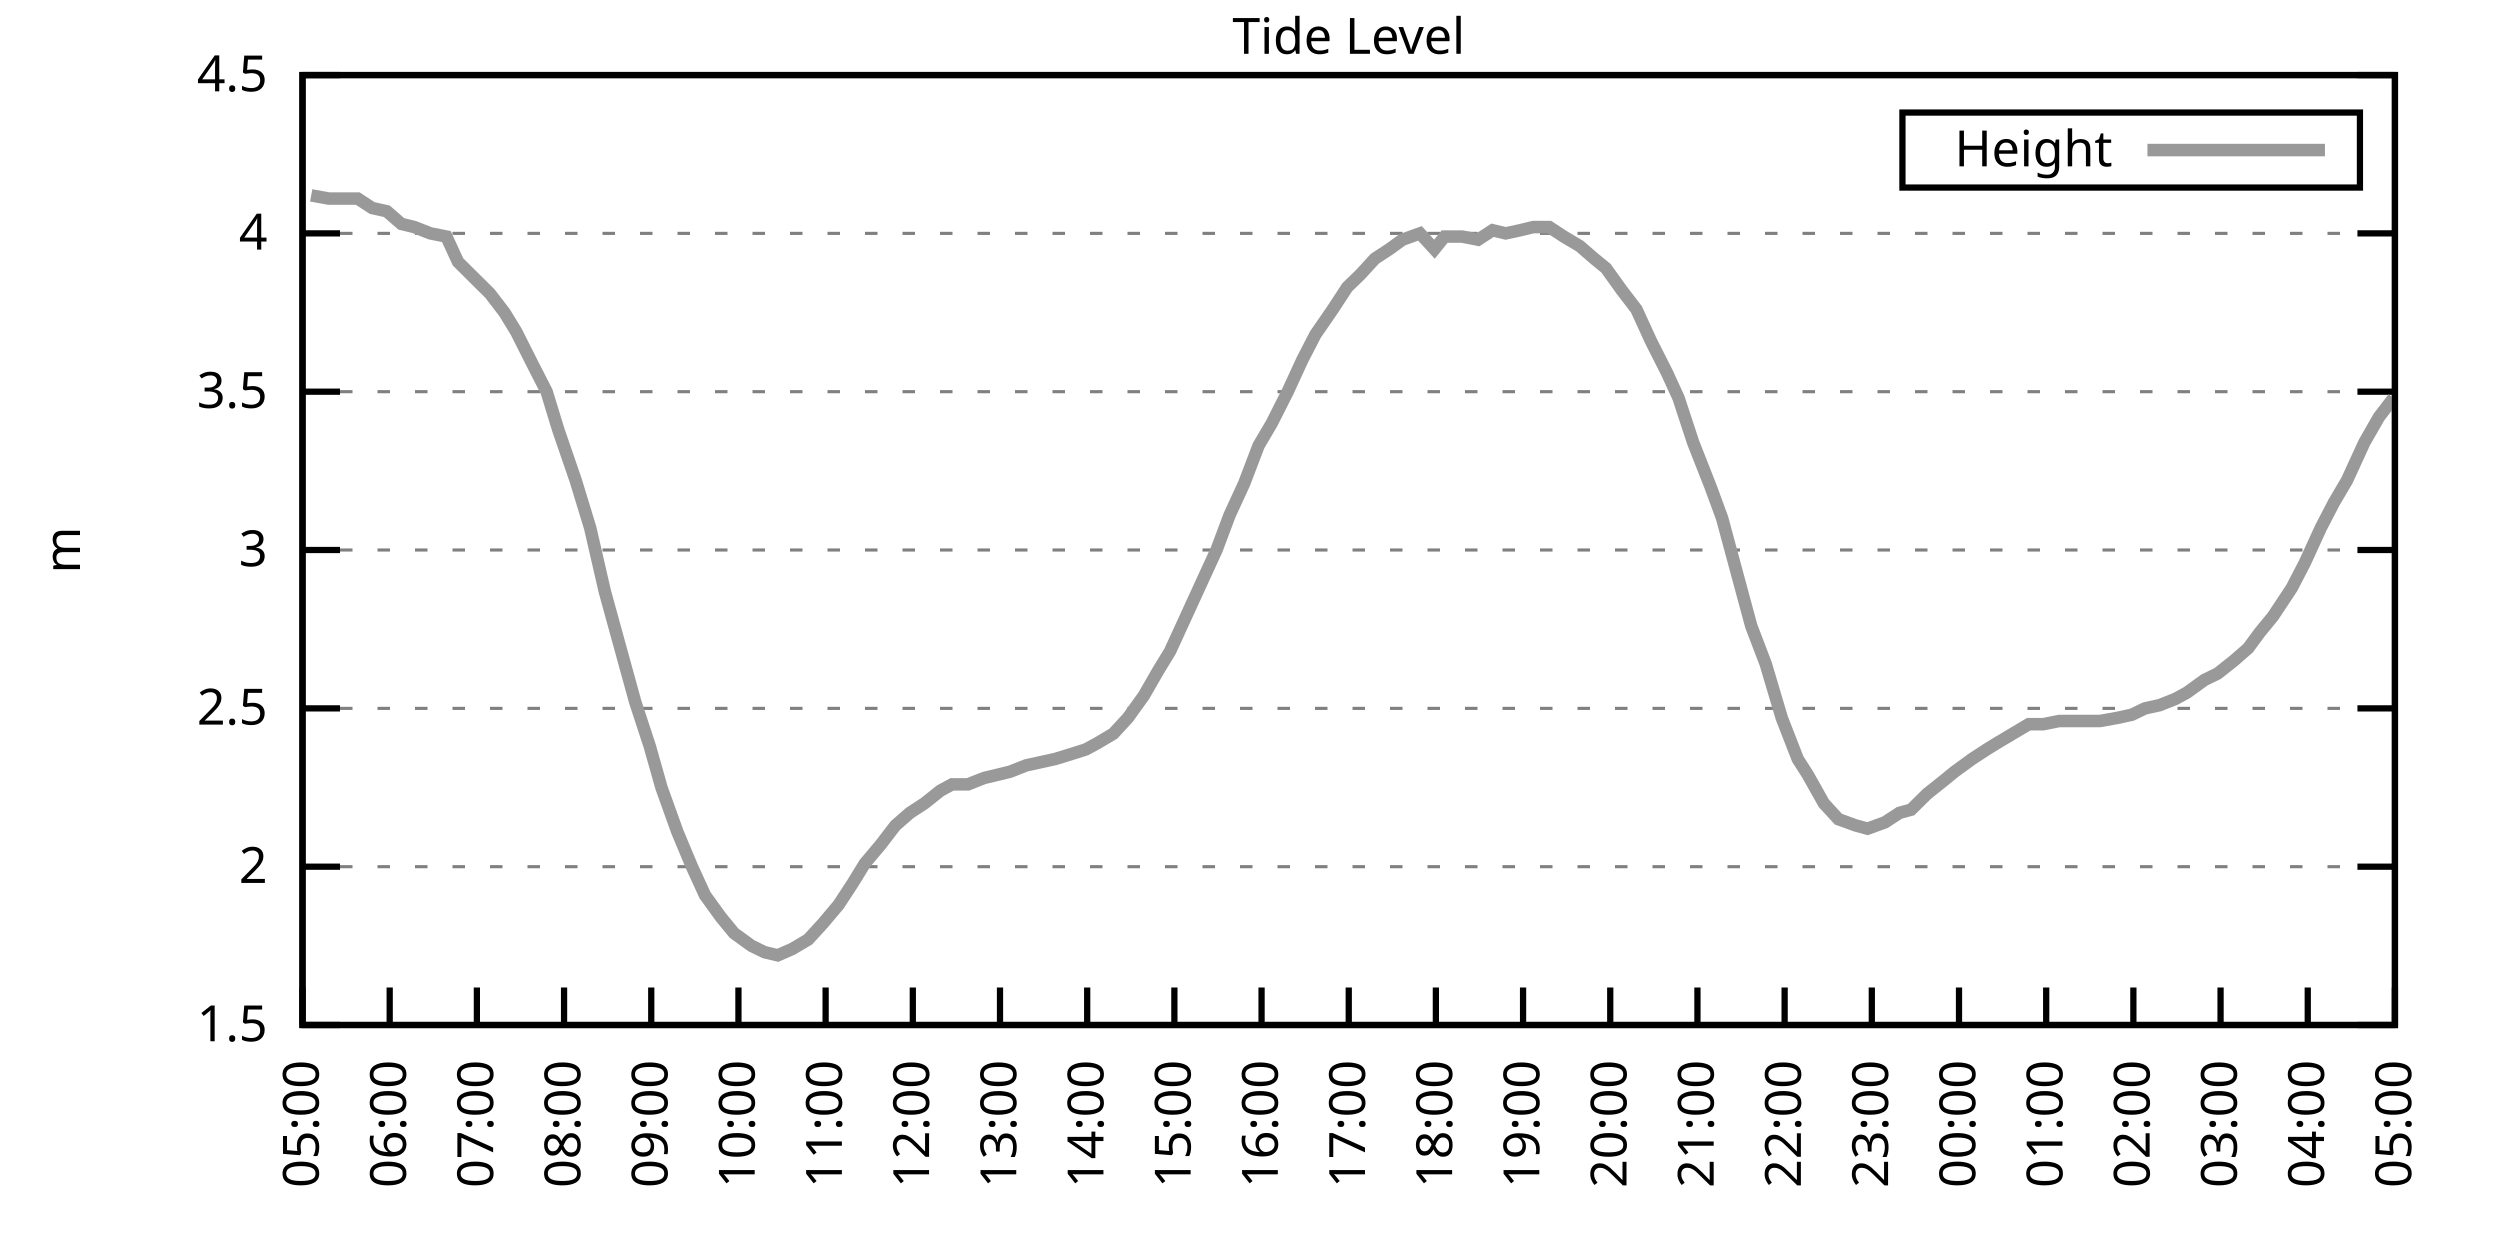
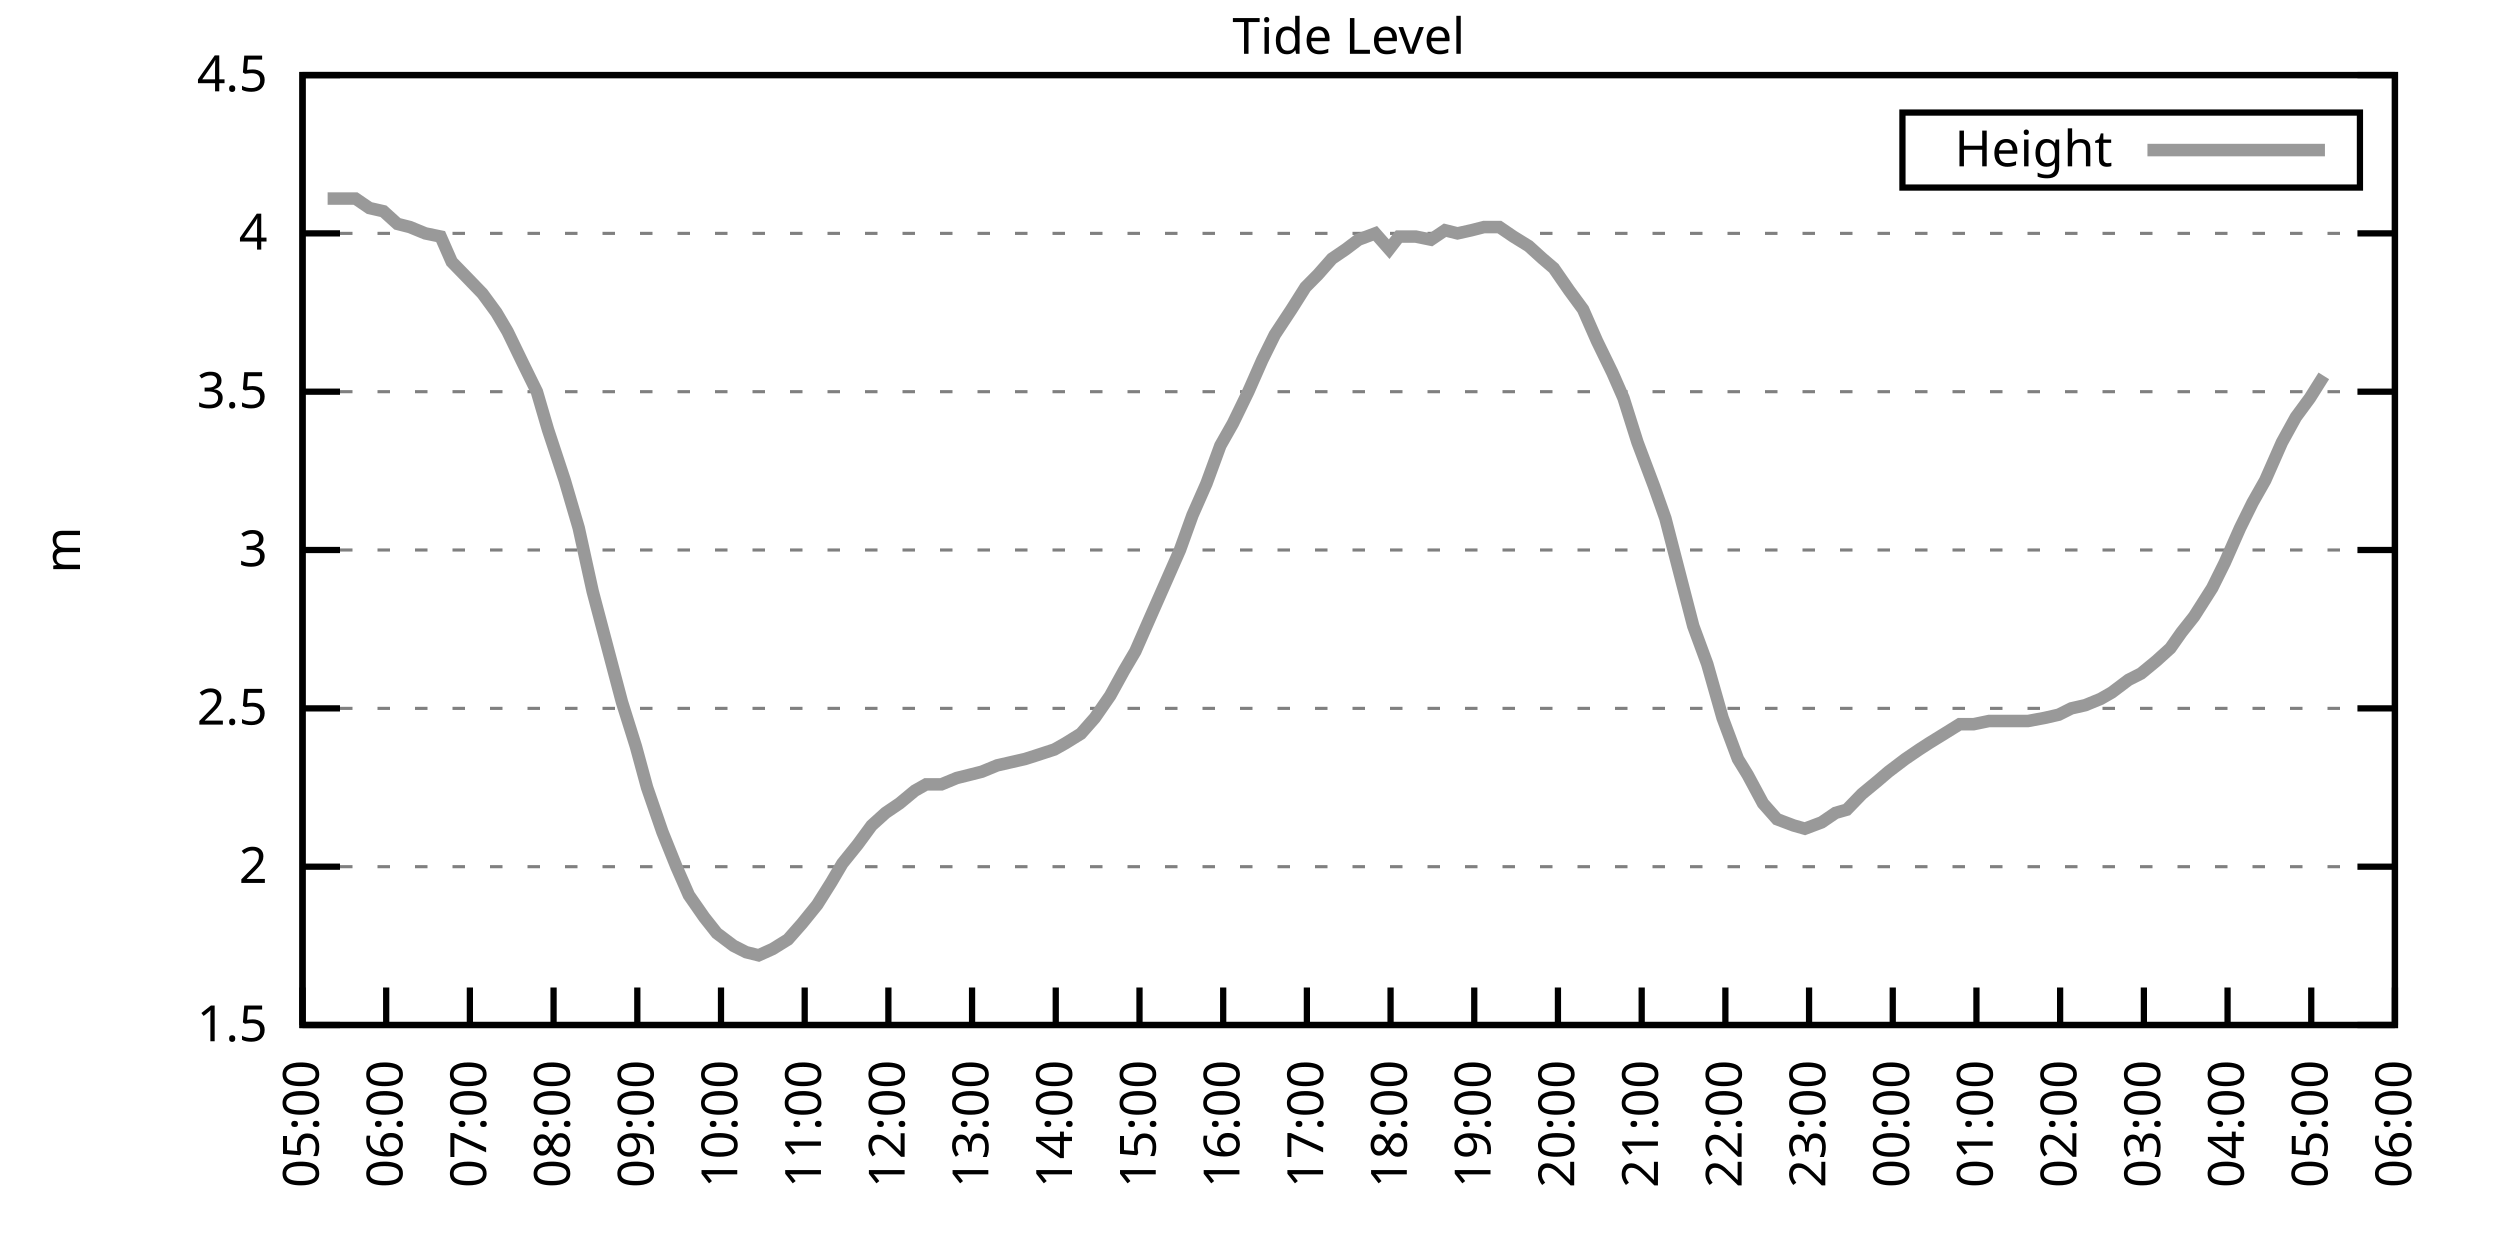
<svg xmlns="http://www.w3.org/2000/svg" xmlns:xlink="http://www.w3.org/1999/xlink" width="400" height="200" viewBox="0 0 400 200">
  <g id="gnuplot_canvas">
    <rect x="0" y="0" width="400" height="200" fill="none" />
    <defs>
      <circle id="gpDot" r="0.5" stroke-width="0.5" stroke="currentColor" />
      <path id="gpPt0" stroke-width="0.333" stroke="currentColor" d="M-1,0 h2 M0,-1 v2" />
      <path id="gpPt1" stroke-width="0.333" stroke="currentColor" d="M-1,-1 L1,1 M1,-1 L-1,1" />
      <path id="gpPt2" stroke-width="0.333" stroke="currentColor" d="M-1,0 L1,0 M0,-1 L0,1 M-1,-1 L1,1 M-1,1 L1,-1" />
      <rect id="gpPt3" stroke-width="0.333" stroke="currentColor" x="-1" y="-1" width="2" height="2" />
      <rect id="gpPt4" stroke-width="0.333" stroke="currentColor" fill="currentColor" x="-1" y="-1" width="2" height="2" />
      <circle id="gpPt5" stroke-width="0.333" stroke="currentColor" cx="0" cy="0" r="1" />
      <use xlink:href="#gpPt5" id="gpPt6" fill="currentColor" stroke="none" />
      <path id="gpPt7" stroke-width="0.333" stroke="currentColor" d="M0,-1.33 L-1.33,0.67 L1.33,0.67 z" />
      <use xlink:href="#gpPt7" id="gpPt8" fill="currentColor" stroke="none" />
      <use xlink:href="#gpPt7" id="gpPt9" stroke="currentColor" transform="rotate(180)" />
      <use xlink:href="#gpPt9" id="gpPt10" fill="currentColor" stroke="none" />
      <use xlink:href="#gpPt3" id="gpPt11" stroke="currentColor" transform="rotate(45)" />
      <use xlink:href="#gpPt11" id="gpPt12" fill="currentColor" stroke="none" />
      <path id="gpPt13" stroke-width="0.333" stroke="currentColor" d="M0,1.330 L1.265,0.411 L0.782,-1.067 L-0.782,-1.076 L-1.265,0.411 z" />
      <use xlink:href="#gpPt13" id="gpPt14" fill="currentColor" stroke="none" />
      <filter id="textbox" filterUnits="objectBoundingBox" x="0" y="0" height="1" width="1">
        <feFlood flood-color="white" flood-opacity="1" result="bgnd" />
        <feComposite in="SourceGraphic" in2="bgnd" operator="atop" />
      </filter>
      <filter id="greybox" filterUnits="objectBoundingBox" x="0" y="0" height="1" width="1">
        <feFlood flood-color="lightgrey" flood-opacity="1" result="grey" />
        <feComposite in="SourceGraphic" in2="grey" operator="atop" />
      </filter>
    </defs>
    <g fill="none" color="white" stroke="currentColor" stroke-width="1.00" stroke-linecap="butt" stroke-linejoin="miter">
</g>
    <g fill="none" color="black" stroke="currentColor" stroke-width="1.00" stroke-linecap="butt" stroke-linejoin="miter">
      <g stroke="none" shape-rendering="crispEdges">
        <polygon fill="rgb(255, 255, 255)" points="48.40,164.00 383.18,164.00 383.18,12.02 48.40,12.02 " />
      </g>
    </g>
    <g fill="none" color="black" stroke="currentColor" stroke-width="1.00" stroke-linecap="butt" stroke-linejoin="miter">
</g>
    <g fill="none" color="black" stroke="black" stroke-width="0.50" stroke-linecap="butt" stroke-linejoin="miter">
</g>
    <g fill="none" color="gray" stroke="currentColor" stroke-width="0.50" stroke-linecap="butt" stroke-linejoin="miter">
      <path stroke="gray" stroke-dasharray="2,4" class="gridline" d="M48.40,164.00 L383.19,164.00  " />
    </g>
    <g fill="none" color="gray" stroke="gray" stroke-width="1.00" stroke-linecap="butt" stroke-linejoin="miter">
</g>
    <g fill="none" color="black" stroke="currentColor" stroke-width="1.00" stroke-linecap="butt" stroke-linejoin="miter">
      <path stroke="black" d="M48.40,164.00 L54.40,164.00 M383.19,164.00 L377.19,164.00  " />
      <g transform="translate(42.80,166.60)" stroke="none" fill="black" font-family="Sans" font-size="8.00" text-anchor="end">
        <text>
          <tspan font-family="Sans"> 1.5</tspan>
        </text>
      </g>
    </g>
    <g fill="none" color="black" stroke="currentColor" stroke-width="1.00" stroke-linecap="butt" stroke-linejoin="miter">
</g>
    <g fill="none" color="black" stroke="black" stroke-width="0.50" stroke-linecap="butt" stroke-linejoin="miter">
</g>
    <g fill="none" color="gray" stroke="currentColor" stroke-width="0.50" stroke-linecap="butt" stroke-linejoin="miter">
      <path stroke="gray" stroke-dasharray="2,4" class="gridline" d="M48.40,138.67 L383.19,138.67  " />
    </g>
    <g fill="none" color="gray" stroke="gray" stroke-width="1.00" stroke-linecap="butt" stroke-linejoin="miter">
</g>
    <g fill="none" color="black" stroke="currentColor" stroke-width="1.00" stroke-linecap="butt" stroke-linejoin="miter">
      <path stroke="black" d="M48.40,138.67 L54.40,138.67 M383.19,138.67 L377.19,138.67  " />
      <g transform="translate(42.80,141.27)" stroke="none" fill="black" font-family="Sans" font-size="8.00" text-anchor="end">
        <text>
          <tspan font-family="Sans"> 2</tspan>
        </text>
      </g>
    </g>
    <g fill="none" color="black" stroke="currentColor" stroke-width="1.00" stroke-linecap="butt" stroke-linejoin="miter">
</g>
    <g fill="none" color="black" stroke="black" stroke-width="0.50" stroke-linecap="butt" stroke-linejoin="miter">
</g>
    <g fill="none" color="gray" stroke="currentColor" stroke-width="0.50" stroke-linecap="butt" stroke-linejoin="miter">
      <path stroke="gray" stroke-dasharray="2,4" class="gridline" d="M48.40,113.34 L383.19,113.34  " />
    </g>
    <g fill="none" color="gray" stroke="gray" stroke-width="1.00" stroke-linecap="butt" stroke-linejoin="miter">
</g>
    <g fill="none" color="black" stroke="currentColor" stroke-width="1.00" stroke-linecap="butt" stroke-linejoin="miter">
      <path stroke="black" d="M48.40,113.34 L54.40,113.34 M383.19,113.34 L377.19,113.34  " />
      <g transform="translate(42.80,115.94)" stroke="none" fill="black" font-family="Sans" font-size="8.00" text-anchor="end">
        <text>
          <tspan font-family="Sans"> 2.5</tspan>
        </text>
      </g>
    </g>
    <g fill="none" color="black" stroke="currentColor" stroke-width="1.00" stroke-linecap="butt" stroke-linejoin="miter">
</g>
    <g fill="none" color="black" stroke="black" stroke-width="0.50" stroke-linecap="butt" stroke-linejoin="miter">
</g>
    <g fill="none" color="gray" stroke="currentColor" stroke-width="0.50" stroke-linecap="butt" stroke-linejoin="miter">
      <path stroke="gray" stroke-dasharray="2,4" class="gridline" d="M48.40,88.00 L383.19,88.00  " />
    </g>
    <g fill="none" color="gray" stroke="gray" stroke-width="1.00" stroke-linecap="butt" stroke-linejoin="miter">
</g>
    <g fill="none" color="black" stroke="currentColor" stroke-width="1.00" stroke-linecap="butt" stroke-linejoin="miter">
      <path stroke="black" d="M48.40,88.00 L54.40,88.00 M383.19,88.00 L377.19,88.00  " />
      <g transform="translate(42.80,90.60)" stroke="none" fill="black" font-family="Sans" font-size="8.00" text-anchor="end">
        <text>
          <tspan font-family="Sans"> 3</tspan>
        </text>
      </g>
    </g>
    <g fill="none" color="black" stroke="currentColor" stroke-width="1.00" stroke-linecap="butt" stroke-linejoin="miter">
</g>
    <g fill="none" color="black" stroke="black" stroke-width="0.50" stroke-linecap="butt" stroke-linejoin="miter">
</g>
    <g fill="none" color="gray" stroke="currentColor" stroke-width="0.50" stroke-linecap="butt" stroke-linejoin="miter">
      <path stroke="gray" stroke-dasharray="2,4" class="gridline" d="M48.40,62.67 L383.19,62.67  " />
    </g>
    <g fill="none" color="gray" stroke="gray" stroke-width="1.00" stroke-linecap="butt" stroke-linejoin="miter">
</g>
    <g fill="none" color="black" stroke="currentColor" stroke-width="1.00" stroke-linecap="butt" stroke-linejoin="miter">
      <path stroke="black" d="M48.40,62.67 L54.40,62.67 M383.19,62.67 L377.19,62.67  " />
      <g transform="translate(42.80,65.27)" stroke="none" fill="black" font-family="Sans" font-size="8.00" text-anchor="end">
        <text>
          <tspan font-family="Sans"> 3.5</tspan>
        </text>
      </g>
    </g>
    <g fill="none" color="black" stroke="currentColor" stroke-width="1.00" stroke-linecap="butt" stroke-linejoin="miter">
</g>
    <g fill="none" color="black" stroke="black" stroke-width="0.50" stroke-linecap="butt" stroke-linejoin="miter">
</g>
    <g fill="none" color="gray" stroke="currentColor" stroke-width="0.50" stroke-linecap="butt" stroke-linejoin="miter">
      <path stroke="gray" stroke-dasharray="2,4" class="gridline" d="M48.40,37.34 L383.19,37.34  " />
    </g>
    <g fill="none" color="gray" stroke="gray" stroke-width="1.00" stroke-linecap="butt" stroke-linejoin="miter">
</g>
    <g fill="none" color="black" stroke="currentColor" stroke-width="1.00" stroke-linecap="butt" stroke-linejoin="miter">
      <path stroke="black" d="M48.40,37.34 L54.40,37.34 M383.19,37.34 L377.19,37.34  " />
      <g transform="translate(42.80,39.94)" stroke="none" fill="black" font-family="Sans" font-size="8.00" text-anchor="end">
        <text>
          <tspan font-family="Sans"> 4</tspan>
        </text>
      </g>
    </g>
    <g fill="none" color="black" stroke="currentColor" stroke-width="1.00" stroke-linecap="butt" stroke-linejoin="miter">
</g>
    <g fill="none" color="black" stroke="black" stroke-width="0.50" stroke-linecap="butt" stroke-linejoin="miter">
</g>
    <g fill="none" color="gray" stroke="currentColor" stroke-width="0.50" stroke-linecap="butt" stroke-linejoin="miter">
      <path stroke="gray" stroke-dasharray="2,4" class="gridline" d="M48.40,12.01 L383.19,12.01  " />
    </g>
    <g fill="none" color="gray" stroke="gray" stroke-width="1.00" stroke-linecap="butt" stroke-linejoin="miter">
</g>
    <g fill="none" color="black" stroke="currentColor" stroke-width="1.00" stroke-linecap="butt" stroke-linejoin="miter">
      <path stroke="black" d="M48.40,12.01 L54.40,12.01 M383.19,12.01 L377.19,12.01  " />
      <g transform="translate(42.80,14.61)" stroke="none" fill="black" font-family="Sans" font-size="8.00" text-anchor="end">
        <text>
          <tspan font-family="Sans"> 4.5</tspan>
        </text>
      </g>
    </g>
    <g fill="none" color="black" stroke="currentColor" stroke-width="1.00" stroke-linecap="butt" stroke-linejoin="miter">
      <path stroke="black" d="M48.40,164.00 L48.40,158.00  " />
      <g transform="translate(51.00,169.60) rotate(270.00)" stroke="none" fill="black" font-family="Sans" font-size="8.00" text-anchor="end">
        <text>
          <tspan font-family="Sans">05:00</tspan>
        </text>
      </g>
    </g>
    <g fill="none" color="black" stroke="currentColor" stroke-width="1.00" stroke-linecap="butt" stroke-linejoin="miter">
-       <path stroke="black" d="M62.35,164.00 L62.35,158.00  " />
-       <g transform="translate(64.95,169.60) rotate(270.00)" stroke="none" fill="black" font-family="Sans" font-size="8.00" text-anchor="end">
+       <path stroke="black" d="M61.79,164.00 L61.79,158.00  " />
+       <g transform="translate(64.39,169.60) rotate(270.00)" stroke="none" fill="black" font-family="Sans" font-size="8.00" text-anchor="end">
        <text>
          <tspan font-family="Sans">06:00</tspan>
        </text>
      </g>
    </g>
    <g fill="none" color="black" stroke="currentColor" stroke-width="1.00" stroke-linecap="butt" stroke-linejoin="miter">
-       <path stroke="black" d="M76.30,164.00 L76.30,158.00  " />
-       <g transform="translate(78.90,169.60) rotate(270.00)" stroke="none" fill="black" font-family="Sans" font-size="8.00" text-anchor="end">
+       <path stroke="black" d="M75.18,164.00 L75.18,158.00  " />
+       <g transform="translate(77.78,169.60) rotate(270.00)" stroke="none" fill="black" font-family="Sans" font-size="8.00" text-anchor="end">
        <text>
          <tspan font-family="Sans">07:00</tspan>
        </text>
      </g>
    </g>
    <g fill="none" color="black" stroke="currentColor" stroke-width="1.00" stroke-linecap="butt" stroke-linejoin="miter">
-       <path stroke="black" d="M90.25,164.00 L90.25,158.00  " />
-       <g transform="translate(92.85,169.60) rotate(270.00)" stroke="none" fill="black" font-family="Sans" font-size="8.00" text-anchor="end">
+       <path stroke="black" d="M88.57,164.00 L88.57,158.00  " />
+       <g transform="translate(91.17,169.60) rotate(270.00)" stroke="none" fill="black" font-family="Sans" font-size="8.00" text-anchor="end">
        <text>
          <tspan font-family="Sans">08:00</tspan>
        </text>
      </g>
    </g>
    <g fill="none" color="black" stroke="currentColor" stroke-width="1.00" stroke-linecap="butt" stroke-linejoin="miter">
-       <path stroke="black" d="M104.20,164.00 L104.20,158.00  " />
-       <g transform="translate(106.80,169.60) rotate(270.00)" stroke="none" fill="black" font-family="Sans" font-size="8.00" text-anchor="end">
+       <path stroke="black" d="M101.97,164.00 L101.97,158.00  " />
+       <g transform="translate(104.57,169.60) rotate(270.00)" stroke="none" fill="black" font-family="Sans" font-size="8.00" text-anchor="end">
        <text>
          <tspan font-family="Sans">09:00</tspan>
        </text>
      </g>
    </g>
    <g fill="none" color="black" stroke="currentColor" stroke-width="1.00" stroke-linecap="butt" stroke-linejoin="miter">
-       <path stroke="black" d="M118.15,164.00 L118.15,158.00  " />
-       <g transform="translate(120.75,169.60) rotate(270.00)" stroke="none" fill="black" font-family="Sans" font-size="8.00" text-anchor="end">
+       <path stroke="black" d="M115.36,164.00 L115.36,158.00  " />
+       <g transform="translate(117.96,169.60) rotate(270.00)" stroke="none" fill="black" font-family="Sans" font-size="8.00" text-anchor="end">
        <text>
          <tspan font-family="Sans">10:00</tspan>
        </text>
      </g>
    </g>
    <g fill="none" color="black" stroke="currentColor" stroke-width="1.00" stroke-linecap="butt" stroke-linejoin="miter">
-       <path stroke="black" d="M132.10,164.00 L132.10,158.00  " />
-       <g transform="translate(134.70,169.60) rotate(270.00)" stroke="none" fill="black" font-family="Sans" font-size="8.00" text-anchor="end">
+       <path stroke="black" d="M128.75,164.00 L128.75,158.00  " />
+       <g transform="translate(131.35,169.60) rotate(270.00)" stroke="none" fill="black" font-family="Sans" font-size="8.00" text-anchor="end">
        <text>
          <tspan font-family="Sans">11:00</tspan>
        </text>
      </g>
    </g>
    <g fill="none" color="black" stroke="currentColor" stroke-width="1.00" stroke-linecap="butt" stroke-linejoin="miter">
-       <path stroke="black" d="M146.05,164.00 L146.05,158.00  " />
-       <g transform="translate(148.65,169.60) rotate(270.00)" stroke="none" fill="black" font-family="Sans" font-size="8.00" text-anchor="end">
+       <path stroke="black" d="M142.14,164.00 L142.14,158.00  " />
+       <g transform="translate(144.74,169.60) rotate(270.00)" stroke="none" fill="black" font-family="Sans" font-size="8.00" text-anchor="end">
        <text>
          <tspan font-family="Sans">12:00</tspan>
        </text>
      </g>
    </g>
    <g fill="none" color="black" stroke="currentColor" stroke-width="1.00" stroke-linecap="butt" stroke-linejoin="miter">
-       <path stroke="black" d="M160.00,164.00 L160.00,158.00  " />
-       <g transform="translate(162.60,169.60) rotate(270.00)" stroke="none" fill="black" font-family="Sans" font-size="8.00" text-anchor="end">
+       <path stroke="black" d="M155.53,164.00 L155.53,158.00  " />
+       <g transform="translate(158.13,169.60) rotate(270.00)" stroke="none" fill="black" font-family="Sans" font-size="8.00" text-anchor="end">
        <text>
          <tspan font-family="Sans">13:00</tspan>
        </text>
      </g>
    </g>
    <g fill="none" color="black" stroke="currentColor" stroke-width="1.00" stroke-linecap="butt" stroke-linejoin="miter">
-       <path stroke="black" d="M173.95,164.00 L173.95,158.00  " />
-       <g transform="translate(176.55,169.60) rotate(270.00)" stroke="none" fill="black" font-family="Sans" font-size="8.00" text-anchor="end">
+       <path stroke="black" d="M168.92,164.00 L168.92,158.00  " />
+       <g transform="translate(171.52,169.60) rotate(270.00)" stroke="none" fill="black" font-family="Sans" font-size="8.00" text-anchor="end">
        <text>
          <tspan font-family="Sans">14:00</tspan>
        </text>
      </g>
    </g>
    <g fill="none" color="black" stroke="currentColor" stroke-width="1.00" stroke-linecap="butt" stroke-linejoin="miter">
-       <path stroke="black" d="M187.90,164.00 L187.90,158.00  " />
-       <g transform="translate(190.50,169.60) rotate(270.00)" stroke="none" fill="black" font-family="Sans" font-size="8.00" text-anchor="end">
+       <path stroke="black" d="M182.32,164.00 L182.32,158.00  " />
+       <g transform="translate(184.92,169.60) rotate(270.00)" stroke="none" fill="black" font-family="Sans" font-size="8.00" text-anchor="end">
        <text>
          <tspan font-family="Sans">15:00</tspan>
        </text>
      </g>
    </g>
    <g fill="none" color="black" stroke="currentColor" stroke-width="1.00" stroke-linecap="butt" stroke-linejoin="miter">
-       <path stroke="black" d="M201.85,164.00 L201.85,158.00  " />
-       <g transform="translate(204.45,169.60) rotate(270.00)" stroke="none" fill="black" font-family="Sans" font-size="8.00" text-anchor="end">
+       <path stroke="black" d="M195.71,164.00 L195.71,158.00  " />
+       <g transform="translate(198.31,169.60) rotate(270.00)" stroke="none" fill="black" font-family="Sans" font-size="8.00" text-anchor="end">
        <text>
          <tspan font-family="Sans">16:00</tspan>
        </text>
      </g>
    </g>
    <g fill="none" color="black" stroke="currentColor" stroke-width="1.00" stroke-linecap="butt" stroke-linejoin="miter">
-       <path stroke="black" d="M215.80,164.00 L215.80,158.00  " />
-       <g transform="translate(218.40,169.60) rotate(270.00)" stroke="none" fill="black" font-family="Sans" font-size="8.00" text-anchor="end">
+       <path stroke="black" d="M209.10,164.00 L209.10,158.00  " />
+       <g transform="translate(211.70,169.60) rotate(270.00)" stroke="none" fill="black" font-family="Sans" font-size="8.00" text-anchor="end">
        <text>
          <tspan font-family="Sans">17:00</tspan>
        </text>
      </g>
    </g>
    <g fill="none" color="black" stroke="currentColor" stroke-width="1.00" stroke-linecap="butt" stroke-linejoin="miter">
-       <path stroke="black" d="M229.74,164.00 L229.74,158.00  " />
-       <g transform="translate(232.34,169.60) rotate(270.00)" stroke="none" fill="black" font-family="Sans" font-size="8.00" text-anchor="end">
+       <path stroke="black" d="M222.49,164.00 L222.49,158.00  " />
+       <g transform="translate(225.09,169.60) rotate(270.00)" stroke="none" fill="black" font-family="Sans" font-size="8.00" text-anchor="end">
        <text>
          <tspan font-family="Sans">18:00</tspan>
        </text>
      </g>
    </g>
    <g fill="none" color="black" stroke="currentColor" stroke-width="1.00" stroke-linecap="butt" stroke-linejoin="miter">
-       <path stroke="black" d="M243.69,164.00 L243.69,158.00  " />
-       <g transform="translate(246.29,169.60) rotate(270.00)" stroke="none" fill="black" font-family="Sans" font-size="8.00" text-anchor="end">
+       <path stroke="black" d="M235.88,164.00 L235.88,158.00  " />
+       <g transform="translate(238.48,169.60) rotate(270.00)" stroke="none" fill="black" font-family="Sans" font-size="8.00" text-anchor="end">
        <text>
          <tspan font-family="Sans">19:00</tspan>
        </text>
      </g>
    </g>
    <g fill="none" color="black" stroke="currentColor" stroke-width="1.00" stroke-linecap="butt" stroke-linejoin="miter">
-       <path stroke="black" d="M257.64,164.00 L257.64,158.00  " />
-       <g transform="translate(260.24,169.60) rotate(270.00)" stroke="none" fill="black" font-family="Sans" font-size="8.00" text-anchor="end">
+       <path stroke="black" d="M249.27,164.00 L249.27,158.00  " />
+       <g transform="translate(251.87,169.60) rotate(270.00)" stroke="none" fill="black" font-family="Sans" font-size="8.00" text-anchor="end">
        <text>
          <tspan font-family="Sans">20:00</tspan>
        </text>
      </g>
    </g>
    <g fill="none" color="black" stroke="currentColor" stroke-width="1.00" stroke-linecap="butt" stroke-linejoin="miter">
-       <path stroke="black" d="M271.59,164.00 L271.59,158.00  " />
-       <g transform="translate(274.19,169.60) rotate(270.00)" stroke="none" fill="black" font-family="Sans" font-size="8.00" text-anchor="end">
+       <path stroke="black" d="M262.67,164.00 L262.67,158.00  " />
+       <g transform="translate(265.27,169.60) rotate(270.00)" stroke="none" fill="black" font-family="Sans" font-size="8.00" text-anchor="end">
        <text>
          <tspan font-family="Sans">21:00</tspan>
        </text>
      </g>
    </g>
    <g fill="none" color="black" stroke="currentColor" stroke-width="1.00" stroke-linecap="butt" stroke-linejoin="miter">
-       <path stroke="black" d="M285.54,164.00 L285.54,158.00  " />
-       <g transform="translate(288.14,169.60) rotate(270.00)" stroke="none" fill="black" font-family="Sans" font-size="8.00" text-anchor="end">
+       <path stroke="black" d="M276.06,164.00 L276.06,158.00  " />
+       <g transform="translate(278.66,169.60) rotate(270.00)" stroke="none" fill="black" font-family="Sans" font-size="8.00" text-anchor="end">
        <text>
          <tspan font-family="Sans">22:00</tspan>
        </text>
      </g>
    </g>
    <g fill="none" color="black" stroke="currentColor" stroke-width="1.00" stroke-linecap="butt" stroke-linejoin="miter">
-       <path stroke="black" d="M299.49,164.00 L299.49,158.00  " />
-       <g transform="translate(302.09,169.60) rotate(270.00)" stroke="none" fill="black" font-family="Sans" font-size="8.00" text-anchor="end">
+       <path stroke="black" d="M289.45,164.00 L289.45,158.00  " />
+       <g transform="translate(292.05,169.60) rotate(270.00)" stroke="none" fill="black" font-family="Sans" font-size="8.00" text-anchor="end">
        <text>
          <tspan font-family="Sans">23:00</tspan>
        </text>
      </g>
    </g>
    <g fill="none" color="black" stroke="currentColor" stroke-width="1.00" stroke-linecap="butt" stroke-linejoin="miter">
-       <path stroke="black" d="M313.44,164.00 L313.44,158.00  " />
-       <g transform="translate(316.04,169.60) rotate(270.00)" stroke="none" fill="black" font-family="Sans" font-size="8.00" text-anchor="end">
+       <path stroke="black" d="M302.84,164.00 L302.84,158.00  " />
+       <g transform="translate(305.44,169.60) rotate(270.00)" stroke="none" fill="black" font-family="Sans" font-size="8.00" text-anchor="end">
        <text>
          <tspan font-family="Sans">00:00</tspan>
        </text>
      </g>
    </g>
    <g fill="none" color="black" stroke="currentColor" stroke-width="1.00" stroke-linecap="butt" stroke-linejoin="miter">
-       <path stroke="black" d="M327.39,164.00 L327.39,158.00  " />
-       <g transform="translate(329.99,169.60) rotate(270.00)" stroke="none" fill="black" font-family="Sans" font-size="8.00" text-anchor="end">
+       <path stroke="black" d="M316.23,164.00 L316.23,158.00  " />
+       <g transform="translate(318.83,169.60) rotate(270.00)" stroke="none" fill="black" font-family="Sans" font-size="8.00" text-anchor="end">
        <text>
          <tspan font-family="Sans">01:00</tspan>
        </text>
      </g>
    </g>
    <g fill="none" color="black" stroke="currentColor" stroke-width="1.00" stroke-linecap="butt" stroke-linejoin="miter">
-       <path stroke="black" d="M341.34,164.00 L341.34,158.00  " />
-       <g transform="translate(343.94,169.60) rotate(270.00)" stroke="none" fill="black" font-family="Sans" font-size="8.00" text-anchor="end">
+       <path stroke="black" d="M329.62,164.00 L329.62,158.00  " />
+       <g transform="translate(332.22,169.60) rotate(270.00)" stroke="none" fill="black" font-family="Sans" font-size="8.00" text-anchor="end">
        <text>
          <tspan font-family="Sans">02:00</tspan>
        </text>
      </g>
    </g>
    <g fill="none" color="black" stroke="currentColor" stroke-width="1.00" stroke-linecap="butt" stroke-linejoin="miter">
-       <path stroke="black" d="M355.29,164.00 L355.29,158.00  " />
-       <g transform="translate(357.89,169.60) rotate(270.00)" stroke="none" fill="black" font-family="Sans" font-size="8.00" text-anchor="end">
+       <path stroke="black" d="M343.02,164.00 L343.02,158.00  " />
+       <g transform="translate(345.62,169.60) rotate(270.00)" stroke="none" fill="black" font-family="Sans" font-size="8.00" text-anchor="end">
        <text>
          <tspan font-family="Sans">03:00</tspan>
        </text>
      </g>
    </g>
    <g fill="none" color="black" stroke="currentColor" stroke-width="1.00" stroke-linecap="butt" stroke-linejoin="miter">
-       <path stroke="black" d="M369.24,164.00 L369.24,158.00  " />
-       <g transform="translate(371.84,169.60) rotate(270.00)" stroke="none" fill="black" font-family="Sans" font-size="8.00" text-anchor="end">
+       <path stroke="black" d="M356.41,164.00 L356.41,158.00  " />
+       <g transform="translate(359.01,169.60) rotate(270.00)" stroke="none" fill="black" font-family="Sans" font-size="8.00" text-anchor="end">
        <text>
          <tspan font-family="Sans">04:00</tspan>
+         </text>
+       </g>
+     </g>
+     <g fill="none" color="black" stroke="currentColor" stroke-width="1.00" stroke-linecap="butt" stroke-linejoin="miter">
+       <path stroke="black" d="M369.80,164.00 L369.80,158.00  " />
+       <g transform="translate(372.40,169.60) rotate(270.00)" stroke="none" fill="black" font-family="Sans" font-size="8.00" text-anchor="end">
+         <text>
+           <tspan font-family="Sans">05:00</tspan>
        </text>
      </g>
    </g>
    <g fill="none" color="black" stroke="currentColor" stroke-width="1.00" stroke-linecap="butt" stroke-linejoin="miter">
      <path stroke="black" d="M383.19,164.00 L383.19,158.00  " />
      <g transform="translate(385.79,169.60) rotate(270.00)" stroke="none" fill="black" font-family="Sans" font-size="8.00" text-anchor="end">
        <text>
-           <tspan font-family="Sans">05:00</tspan>
+           <tspan font-family="Sans">06:00</tspan>
        </text>
      </g>
    </g>
    <g fill="none" color="black" stroke="currentColor" stroke-width="1.00" stroke-linecap="butt" stroke-linejoin="miter">
</g>
    <g fill="none" color="black" stroke="currentColor" stroke-width="1.00" stroke-linecap="butt" stroke-linejoin="miter">
      <path stroke="black" d="M48.40,12.01 L48.40,164.00 L383.19,164.00 L383.19,12.01 L48.40,12.01 Z  " />
    </g>
    <g fill="none" color="black" stroke="currentColor" stroke-width="1.00" stroke-linecap="butt" stroke-linejoin="miter">
</g>
    <g fill="none" color="black" stroke="currentColor" stroke-width="1.00" stroke-linecap="butt" stroke-linejoin="miter">
      <path stroke="black" d="M304.39,30.01 L304.39,18.01 L377.59,18.01 L377.59,30.01 L304.39,30.01 Z  " />
    </g>
    <g id="Tide_level_plot_1">
      <g fill="none" color="white" stroke="black" stroke-width="2.00" stroke-linecap="butt" stroke-linejoin="miter">
</g>
      <g fill="none" color="black" stroke="currentColor" stroke-width="2.00" stroke-linecap="butt" stroke-linejoin="miter">
        <g transform="translate(337.99,26.61)" stroke="none" fill="black" font-family="Sans" font-size="8.00" text-anchor="end">
          <text>
            <tspan font-family="Sans">Height</tspan>
          </text>
        </g>
      </g>
      <g fill="none" color="black" stroke="currentColor" stroke-width="2.00" stroke-linecap="butt" stroke-linejoin="miter">
-         <path stroke="rgb(153, 153, 153)" d="M343.59,24.01 L371.99,24.01 M49.79,31.26 L52.58,31.77 L54.91,31.77 L57.23,31.77 L59.56,33.29 L61.88,33.80   L64.21,35.82 L66.30,36.33 L68.86,37.34 L71.42,37.85 L73.28,41.90 L75.83,44.43 L78.39,46.97 L80.72,50.01   L82.58,53.05 L85.13,58.11 L87.46,62.67 L89.32,68.75 L92.11,76.86 L94.43,84.46 L96.76,94.59 L98.85,102.19   L101.64,112.32 L103.97,119.42 L105.83,126.00 L108.38,133.10 L110.71,138.67 L112.80,143.23 L115.36,146.77 L117.45,149.31   L120.24,151.33 L122.33,152.35 L124.43,152.85 L126.75,151.84 L129.31,150.32 L131.63,147.79 L134.19,144.75 L136.51,141.20   L138.37,138.16 L140.93,135.12 L143.26,132.08 L145.58,130.06 L147.91,128.54 L150.46,126.51 L152.32,125.50 L154.88,125.50   L157.44,124.48 L159.53,123.98 L161.62,123.47 L164.18,122.46 L166.51,121.95 L168.83,121.44 L170.46,120.94 L173.71,119.92   L175.57,118.91 L178.13,117.39 L180.46,114.86 L183.01,111.31 L185.34,107.26 L187.20,104.22 L189.76,98.64 L192.31,93.07   L194.64,88.00 L196.73,82.43 L199.06,77.37 L201.38,71.29 L203.47,67.74 L206.03,62.67 L208.36,57.61 L210.45,53.55   L213.24,49.50 L215.56,45.95 L217.65,43.93 L219.98,41.39 L222.30,39.87 L224.40,38.35 L227.19,37.34 L229.51,39.87   L231.14,37.85 L233.93,37.85 L236.49,38.35 L238.81,36.84 L240.90,37.34 L243.23,36.84 L245.32,36.33 L247.88,36.33   L250.20,37.85 L252.76,39.37 L255.09,41.39 L256.95,42.91 L259.50,46.46 L261.83,49.50 L264.15,54.57 L266.71,59.63   L268.57,63.69 L270.90,70.78 L273.69,77.87 L275.55,82.94 L277.87,91.55 L280.20,100.16 L282.52,106.24 L285.08,114.86   L287.64,121.44 L289.26,123.98 L291.82,128.54 L294.15,131.07 L296.94,132.08 L298.80,132.59 L301.58,131.58 L303.91,130.06   L305.77,129.55 L308.33,127.02 L310.88,124.99 L312.74,123.47 L315.53,121.44 L317.86,119.92 L319.49,118.91 L322.04,117.39   L324.60,115.87 L326.93,115.87 L329.48,115.36 L331.81,115.36 L333.44,115.36 L335.99,115.36 L338.78,114.86 L341.11,114.35   L343.20,113.34 L345.53,112.83 L348.08,111.82 L349.94,110.80 L352.73,108.78 L354.83,107.76 L357.38,105.74 L359.71,103.71   L361.57,101.18 L363.66,98.64 L366.68,94.08 L368.78,90.03 L371.33,84.46 L373.43,80.41 L375.52,76.86 L378.31,70.78   L380.63,66.73 L382.96,63.69  " />
+         <path stroke="rgb(153, 153, 153)" d="M343.59,24.01 L371.99,24.01 M52.42,31.77 L54.65,31.77 L56.88,31.77 L59.11,33.29 L61.35,33.80 L63.58,35.82   L65.59,36.33 L68.04,37.34 L70.50,37.85 L72.28,41.90 L74.74,44.43 L77.19,46.97 L79.42,50.01 L81.21,53.05   L83.66,58.11 L85.90,62.67 L87.68,68.75 L90.36,76.86 L92.59,84.46 L94.82,94.59 L96.83,102.19 L99.51,112.32   L101.74,119.42 L103.53,126.00 L105.98,133.10 L108.22,138.67 L110.22,143.23 L112.68,146.77 L114.69,149.31 L117.37,151.33   L119.38,152.35 L121.38,152.85 L123.62,151.84 L126.07,150.32 L128.30,147.79 L130.76,144.75 L132.99,141.20 L134.78,138.16   L137.23,135.12 L139.46,132.08 L141.69,130.06 L143.93,128.54 L146.38,126.51 L148.17,125.50 L150.62,125.50 L153.08,124.48   L155.09,123.98 L157.10,123.47 L159.55,122.46 L161.78,121.95 L164.01,121.44 L165.58,120.94 L168.70,119.92 L170.49,118.91   L172.94,117.39 L175.17,114.86 L177.63,111.31 L179.86,107.26 L181.65,104.22 L184.10,98.64 L186.56,93.07 L188.79,88.00   L190.80,82.43 L193.03,77.37 L195.26,71.29 L197.27,67.74 L199.73,62.67 L201.96,57.61 L203.97,53.55 L206.64,49.50   L208.88,45.95 L210.88,43.93 L213.12,41.39 L215.35,39.87 L217.36,38.35 L220.04,37.34 L222.27,39.87 L223.83,37.85   L226.51,37.85 L228.96,38.35 L231.20,36.84 L233.20,37.34 L235.44,36.84 L237.44,36.33 L239.90,36.33 L242.13,37.85   L244.59,39.37 L246.82,41.39 L248.60,42.91 L251.06,46.46 L253.29,49.50 L255.52,54.57 L257.98,59.63 L259.76,63.69   L262.00,70.78 L264.67,77.87 L266.46,82.94 L268.69,91.55 L270.92,100.16 L273.16,106.24 L275.61,114.86 L278.07,121.44   L279.63,123.98 L282.08,128.54 L284.32,131.07 L286.99,132.08 L288.78,132.59 L291.46,131.58 L293.69,130.06 L295.48,129.55   L297.93,127.02 L300.39,124.99 L302.17,123.47 L304.85,121.44 L307.08,119.92 L308.64,118.91 L311.10,117.39 L313.55,115.87   L315.79,115.87 L318.24,115.36 L320.47,115.36 L322.04,115.36 L324.49,115.36 L327.17,114.86 L329.40,114.35 L331.41,113.34   L333.64,112.83 L336.10,111.82 L337.88,110.80 L340.56,108.78 L342.57,107.76 L345.02,105.74 L347.26,103.71 L349.04,101.18   L351.05,98.64 L353.95,94.08 L355.96,90.03 L358.42,84.46 L360.42,80.41 L362.43,76.86 L365.11,70.78 L367.34,66.73   L369.58,63.69 L371.81,60.14  " />
      </g>
    </g>
    <g fill="none" color="black" stroke="currentColor" stroke-width="2.00" stroke-linecap="butt" stroke-linejoin="miter">
</g>
    <g fill="none" color="black" stroke="black" stroke-width="1.00" stroke-linecap="butt" stroke-linejoin="miter">
</g>
    <g fill="none" color="black" stroke="currentColor" stroke-width="1.00" stroke-linecap="butt" stroke-linejoin="miter">
      <path stroke="black" d="M48.40,12.01 L48.40,164.00 L383.19,164.00 L383.19,12.01 L48.40,12.01 Z  " />
      <g transform="translate(12.80,88.01) rotate(270.00)" stroke="none" fill="black" font-family="Sans" font-size="8.00" text-anchor="middle">
        <text>
          <tspan font-family="Sans">m</tspan>
        </text>
      </g>
    </g>
    <g fill="none" color="black" stroke="currentColor" stroke-width="1.00" stroke-linecap="butt" stroke-linejoin="miter">
</g>
    <g fill="none" color="black" stroke="currentColor" stroke-width="1.00" stroke-linecap="butt" stroke-linejoin="miter">
      <g transform="translate(215.79,8.61)" stroke="none" fill="black" font-family="Sans" font-size="8.00" text-anchor="middle">
        <text>
          <tspan font-family="Sans">Tide Level</tspan>
        </text>
      </g>
    </g>
    <g fill="none" color="black" stroke="currentColor" stroke-width="1.00" stroke-linecap="butt" stroke-linejoin="miter">
</g>
  </g>
</svg>
